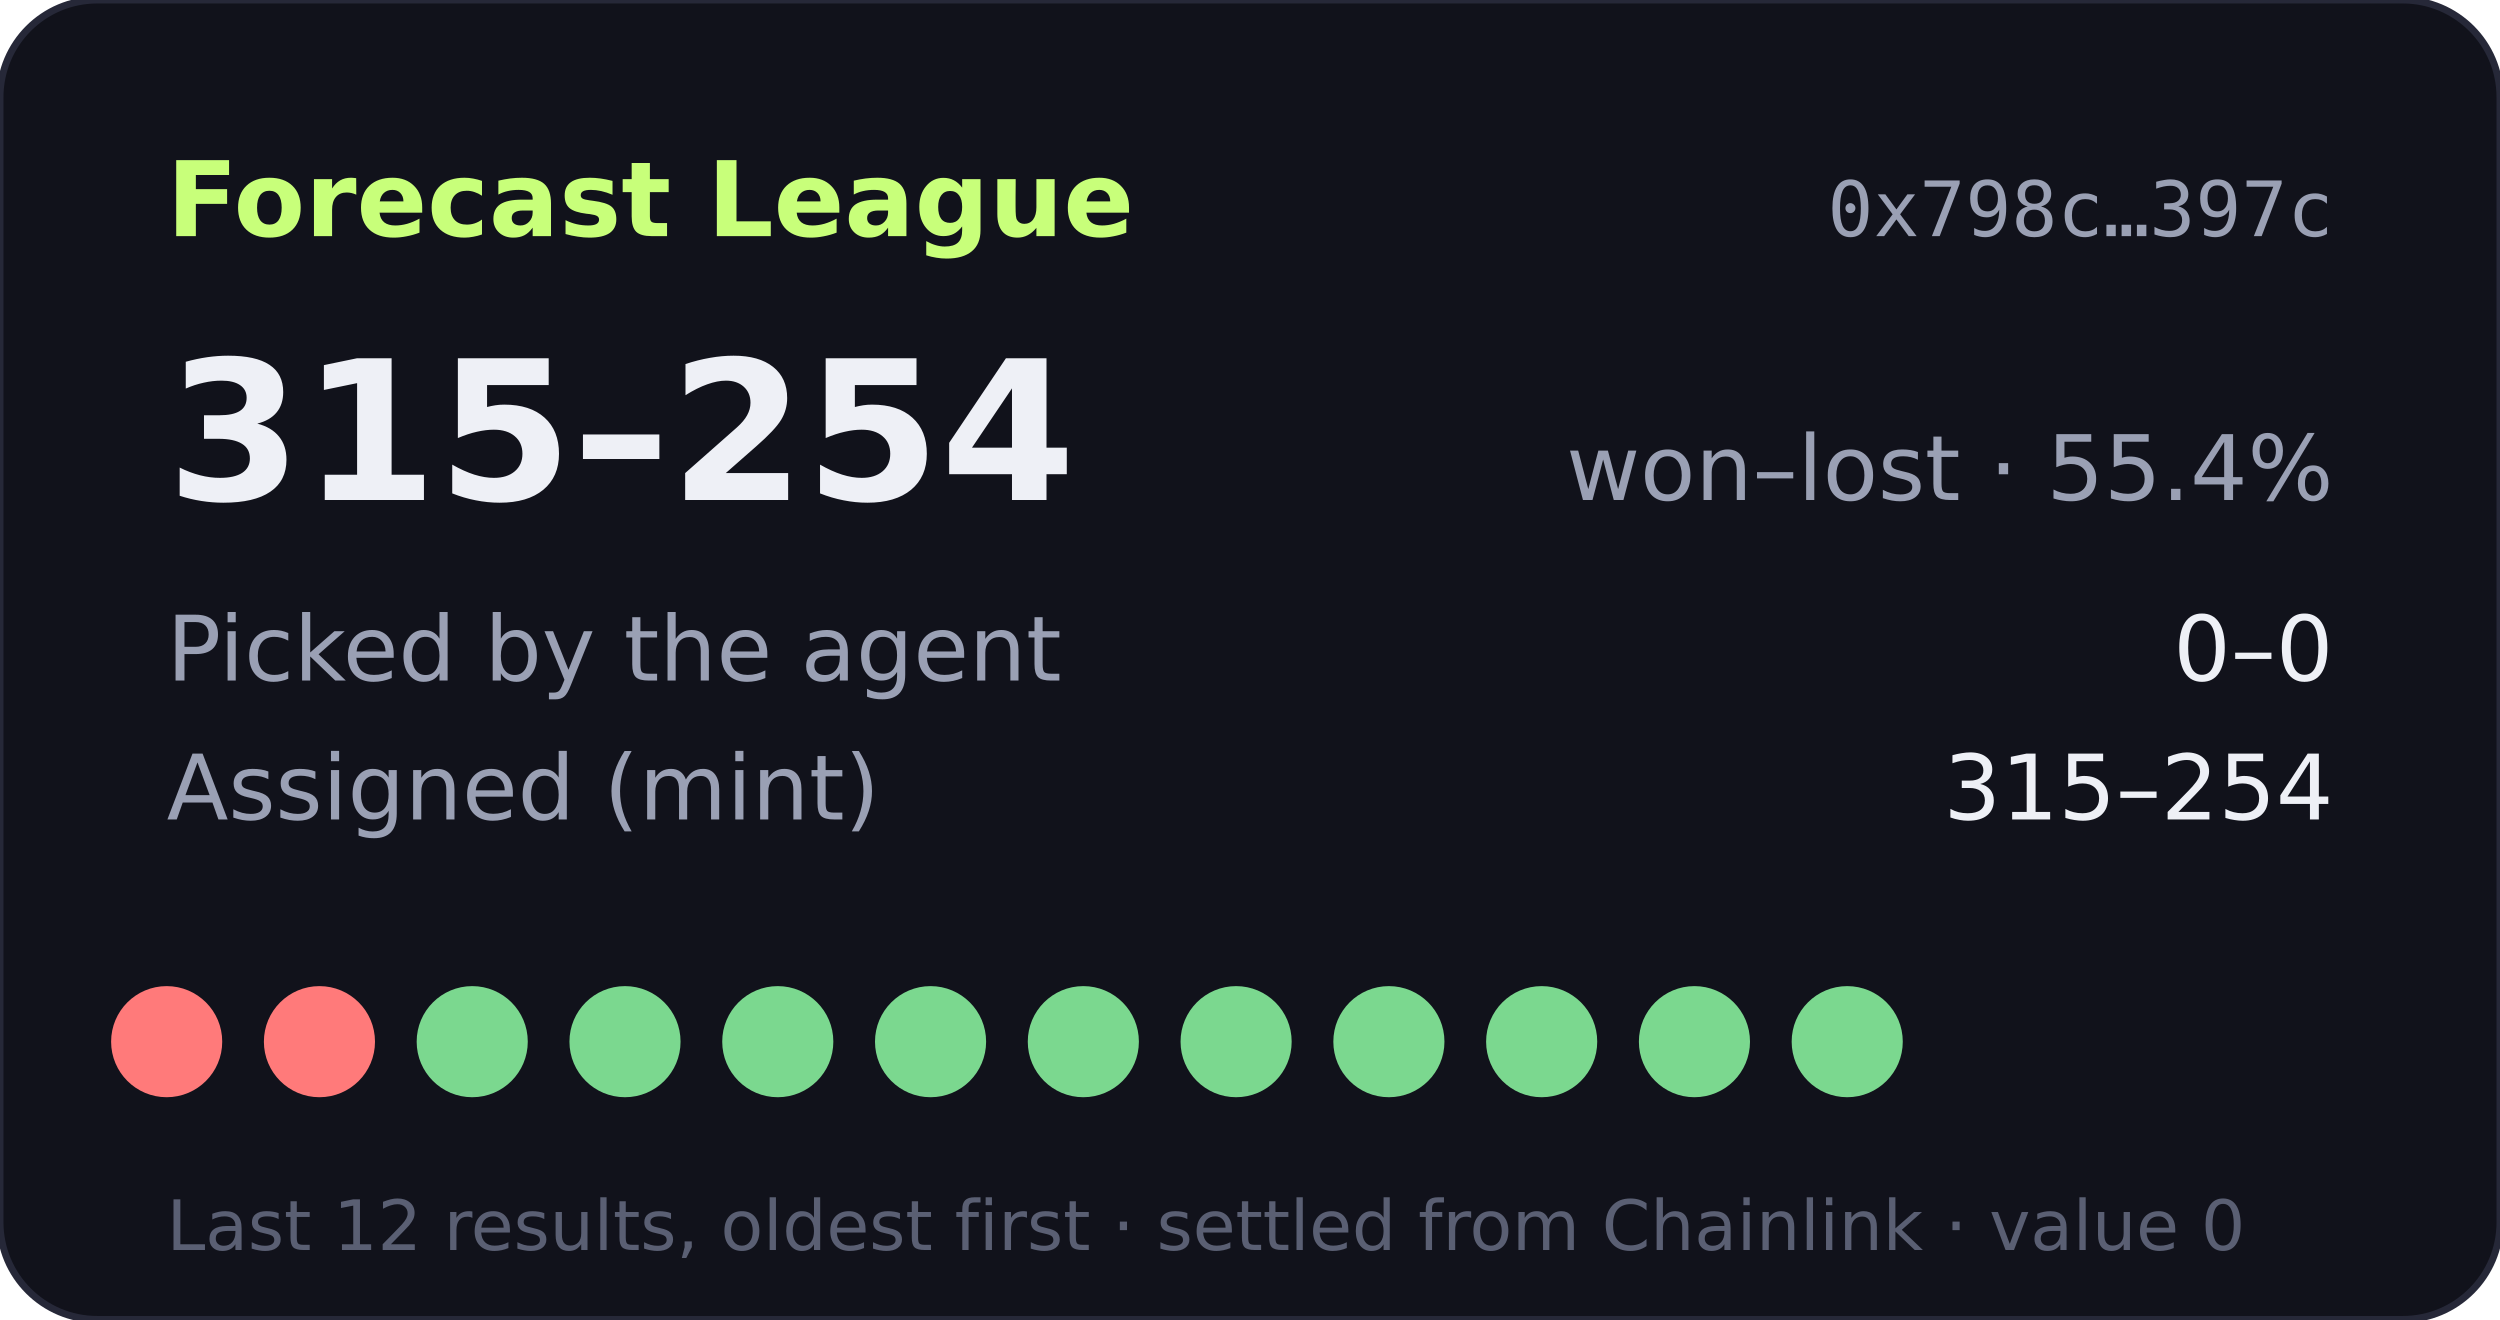
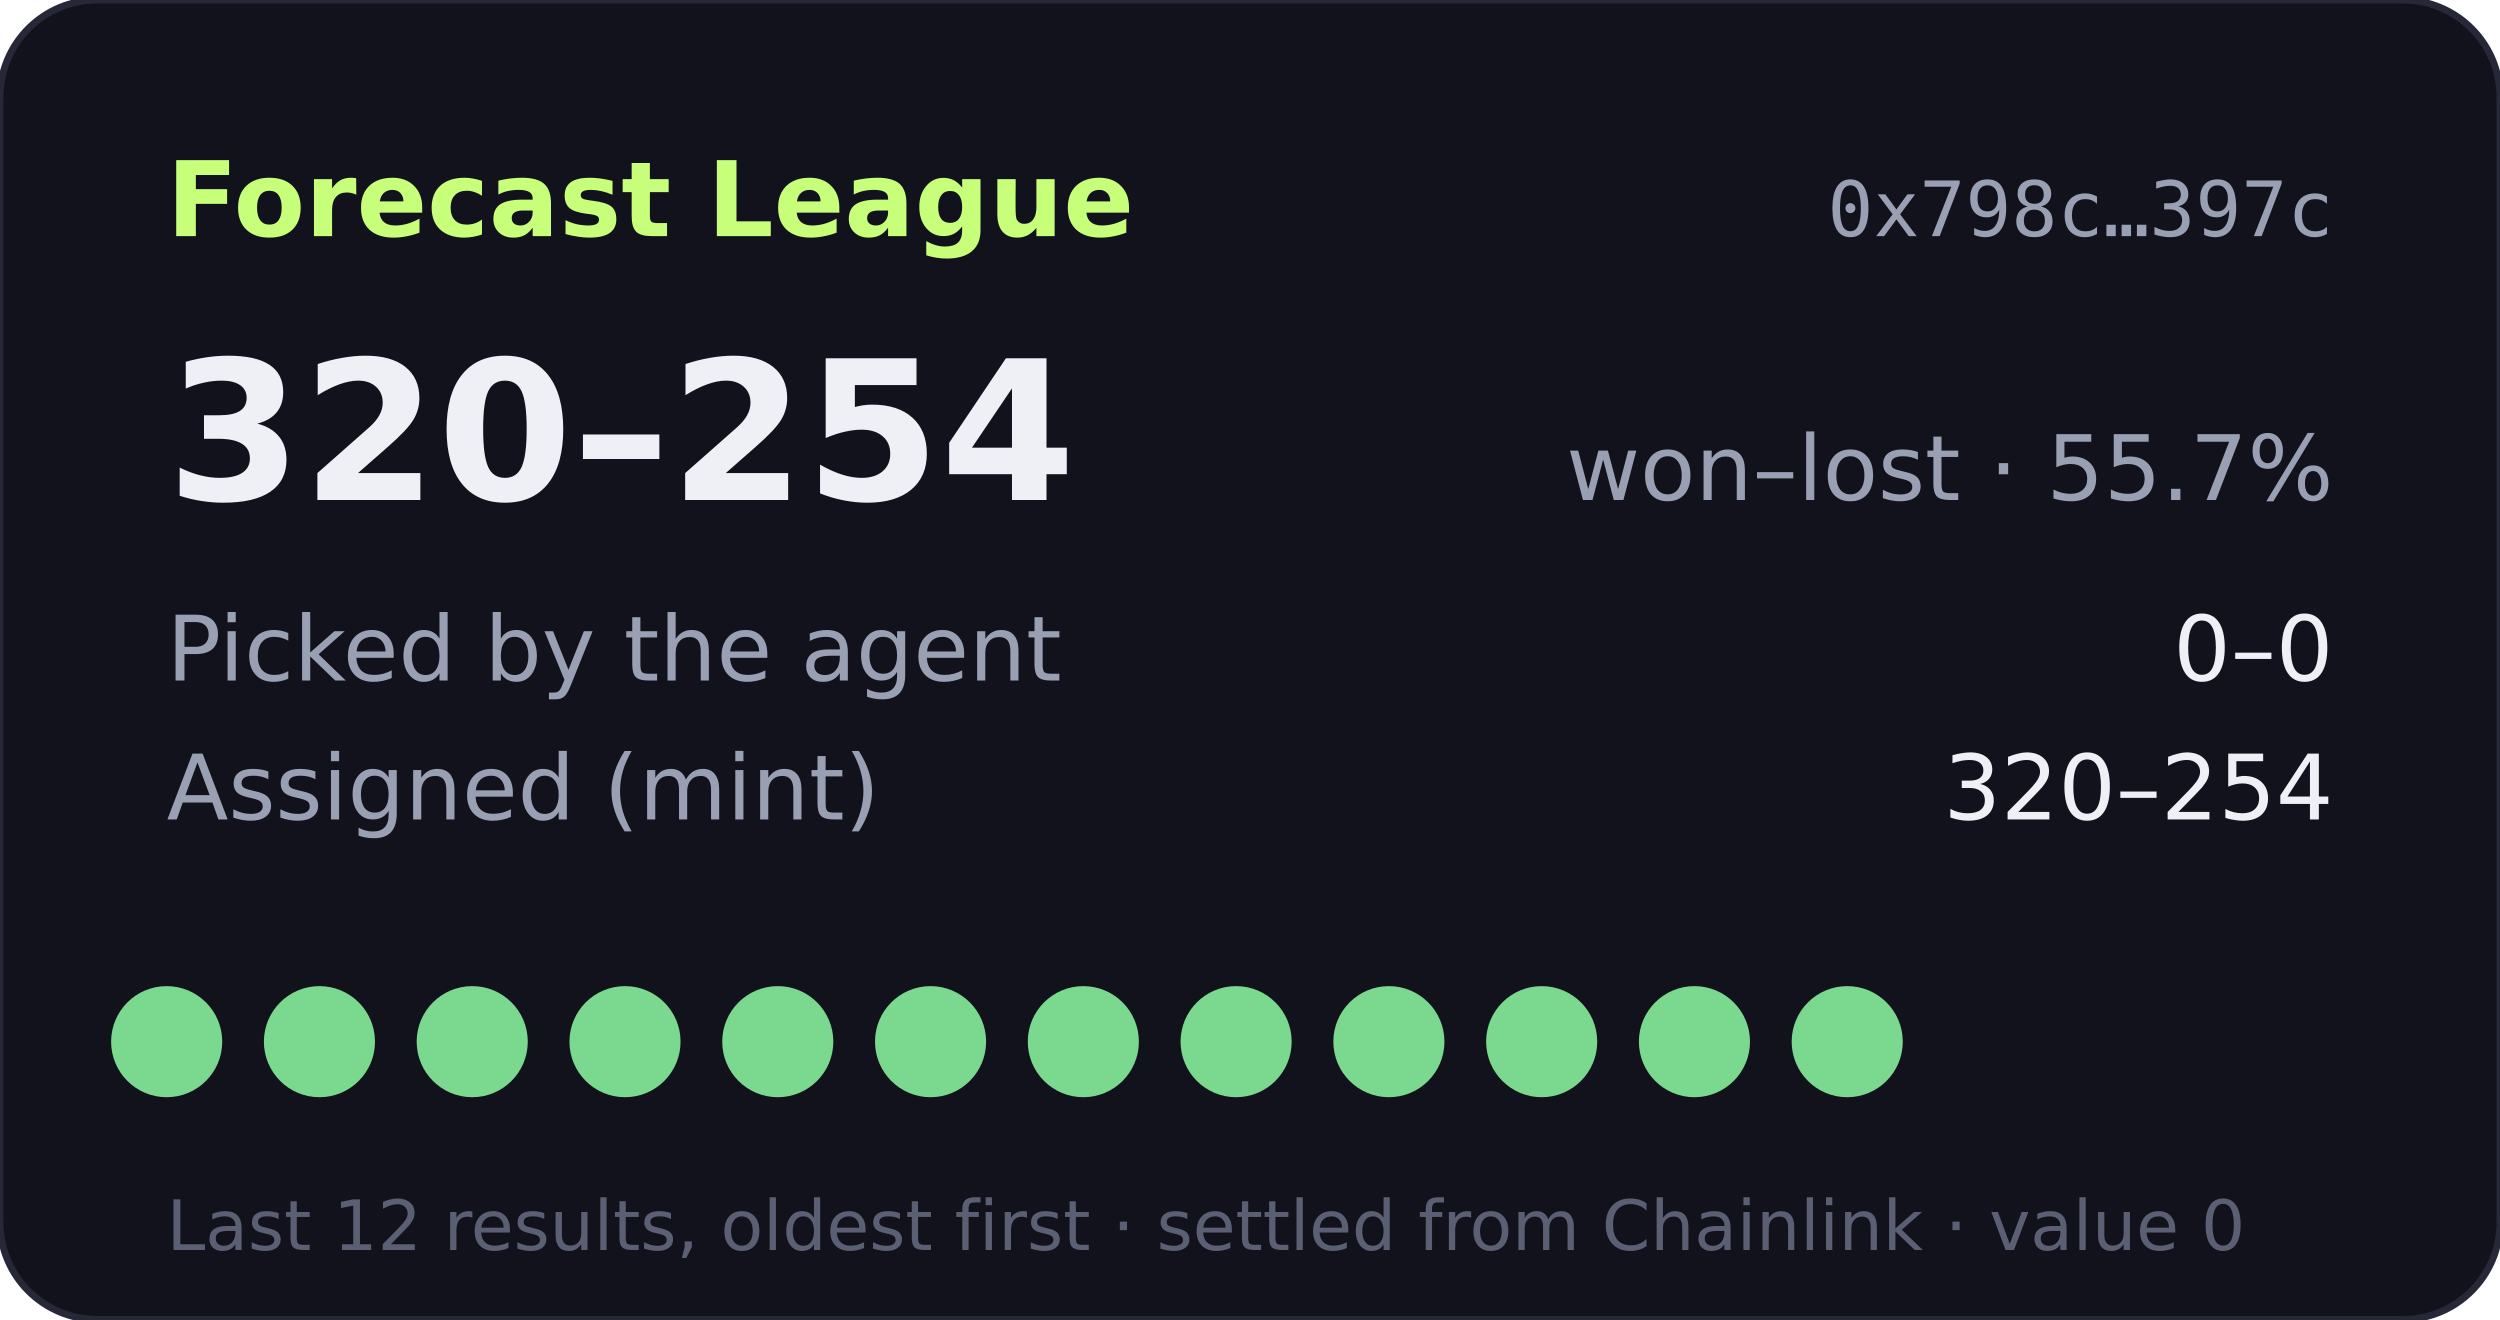
- <svg xmlns="http://www.w3.org/2000/svg" width="360" height="190" viewBox="0 0 360 190" role="img" aria-label="Forecast League record 315-254">
+ <svg xmlns="http://www.w3.org/2000/svg" width="360" height="190" viewBox="0 0 360 190" role="img" aria-label="Forecast League record 320-254">
  <rect width="360" height="190" rx="14" fill="#11121b" stroke="#262838" />
  <text x="24" y="34" fill="#c8ff7a" font-size="15" font-weight="700" font-family="Verdana,DejaVu Sans,sans-serif">Forecast League</text>
  <text x="336" y="34" fill="#9aa0b4" font-size="11" text-anchor="end" font-family="monospace">0x798c…397c</text>
  <g font-family="Verdana,DejaVu Sans,sans-serif">
-     <text x="24" y="72" fill="#eef0f6" font-size="28" font-weight="700">315–254</text>
-     <text x="336" y="72" fill="#9aa0b4" font-size="13" text-anchor="end">won–lost · 55.4%</text>
+     <text x="24" y="72" fill="#eef0f6" font-size="28" font-weight="700">320–254</text>
+     <text x="336" y="72" fill="#9aa0b4" font-size="13" text-anchor="end">won–lost · 55.7%</text>
    <text x="24" y="98" fill="#9aa0b4" font-size="13">Picked by the agent</text>
    <text x="336" y="98" fill="#eef0f6" font-size="13" text-anchor="end">0–0</text>
    <text x="24" y="118" fill="#9aa0b4" font-size="13">Assigned (mint)</text>
-     <text x="336" y="118" fill="#eef0f6" font-size="13" text-anchor="end">315–254</text>
-     <circle cx="24" cy="150" r="8" fill="#ff7a7a" />
-     <circle cx="46" cy="150" r="8" fill="#ff7a7a" />
+     <text x="336" y="118" fill="#eef0f6" font-size="13" text-anchor="end">320–254</text>
+     <circle cx="24" cy="150" r="8" fill="#7bd88f" />
+     <circle cx="46" cy="150" r="8" fill="#7bd88f" />
    <circle cx="68" cy="150" r="8" fill="#7bd88f" />
    <circle cx="90" cy="150" r="8" fill="#7bd88f" />
    <circle cx="112" cy="150" r="8" fill="#7bd88f" />
    <circle cx="134" cy="150" r="8" fill="#7bd88f" />
    <circle cx="156" cy="150" r="8" fill="#7bd88f" />
    <circle cx="178" cy="150" r="8" fill="#7bd88f" />
    <circle cx="200" cy="150" r="8" fill="#7bd88f" />
    <circle cx="222" cy="150" r="8" fill="#7bd88f" />
    <circle cx="244" cy="150" r="8" fill="#7bd88f" />
    <circle cx="266" cy="150" r="8" fill="#7bd88f" />
    <text x="24" y="180" fill="#5a5f73" font-size="10">Last 12 results, oldest first · settled from Chainlink · value 0</text>
  </g>
</svg>
